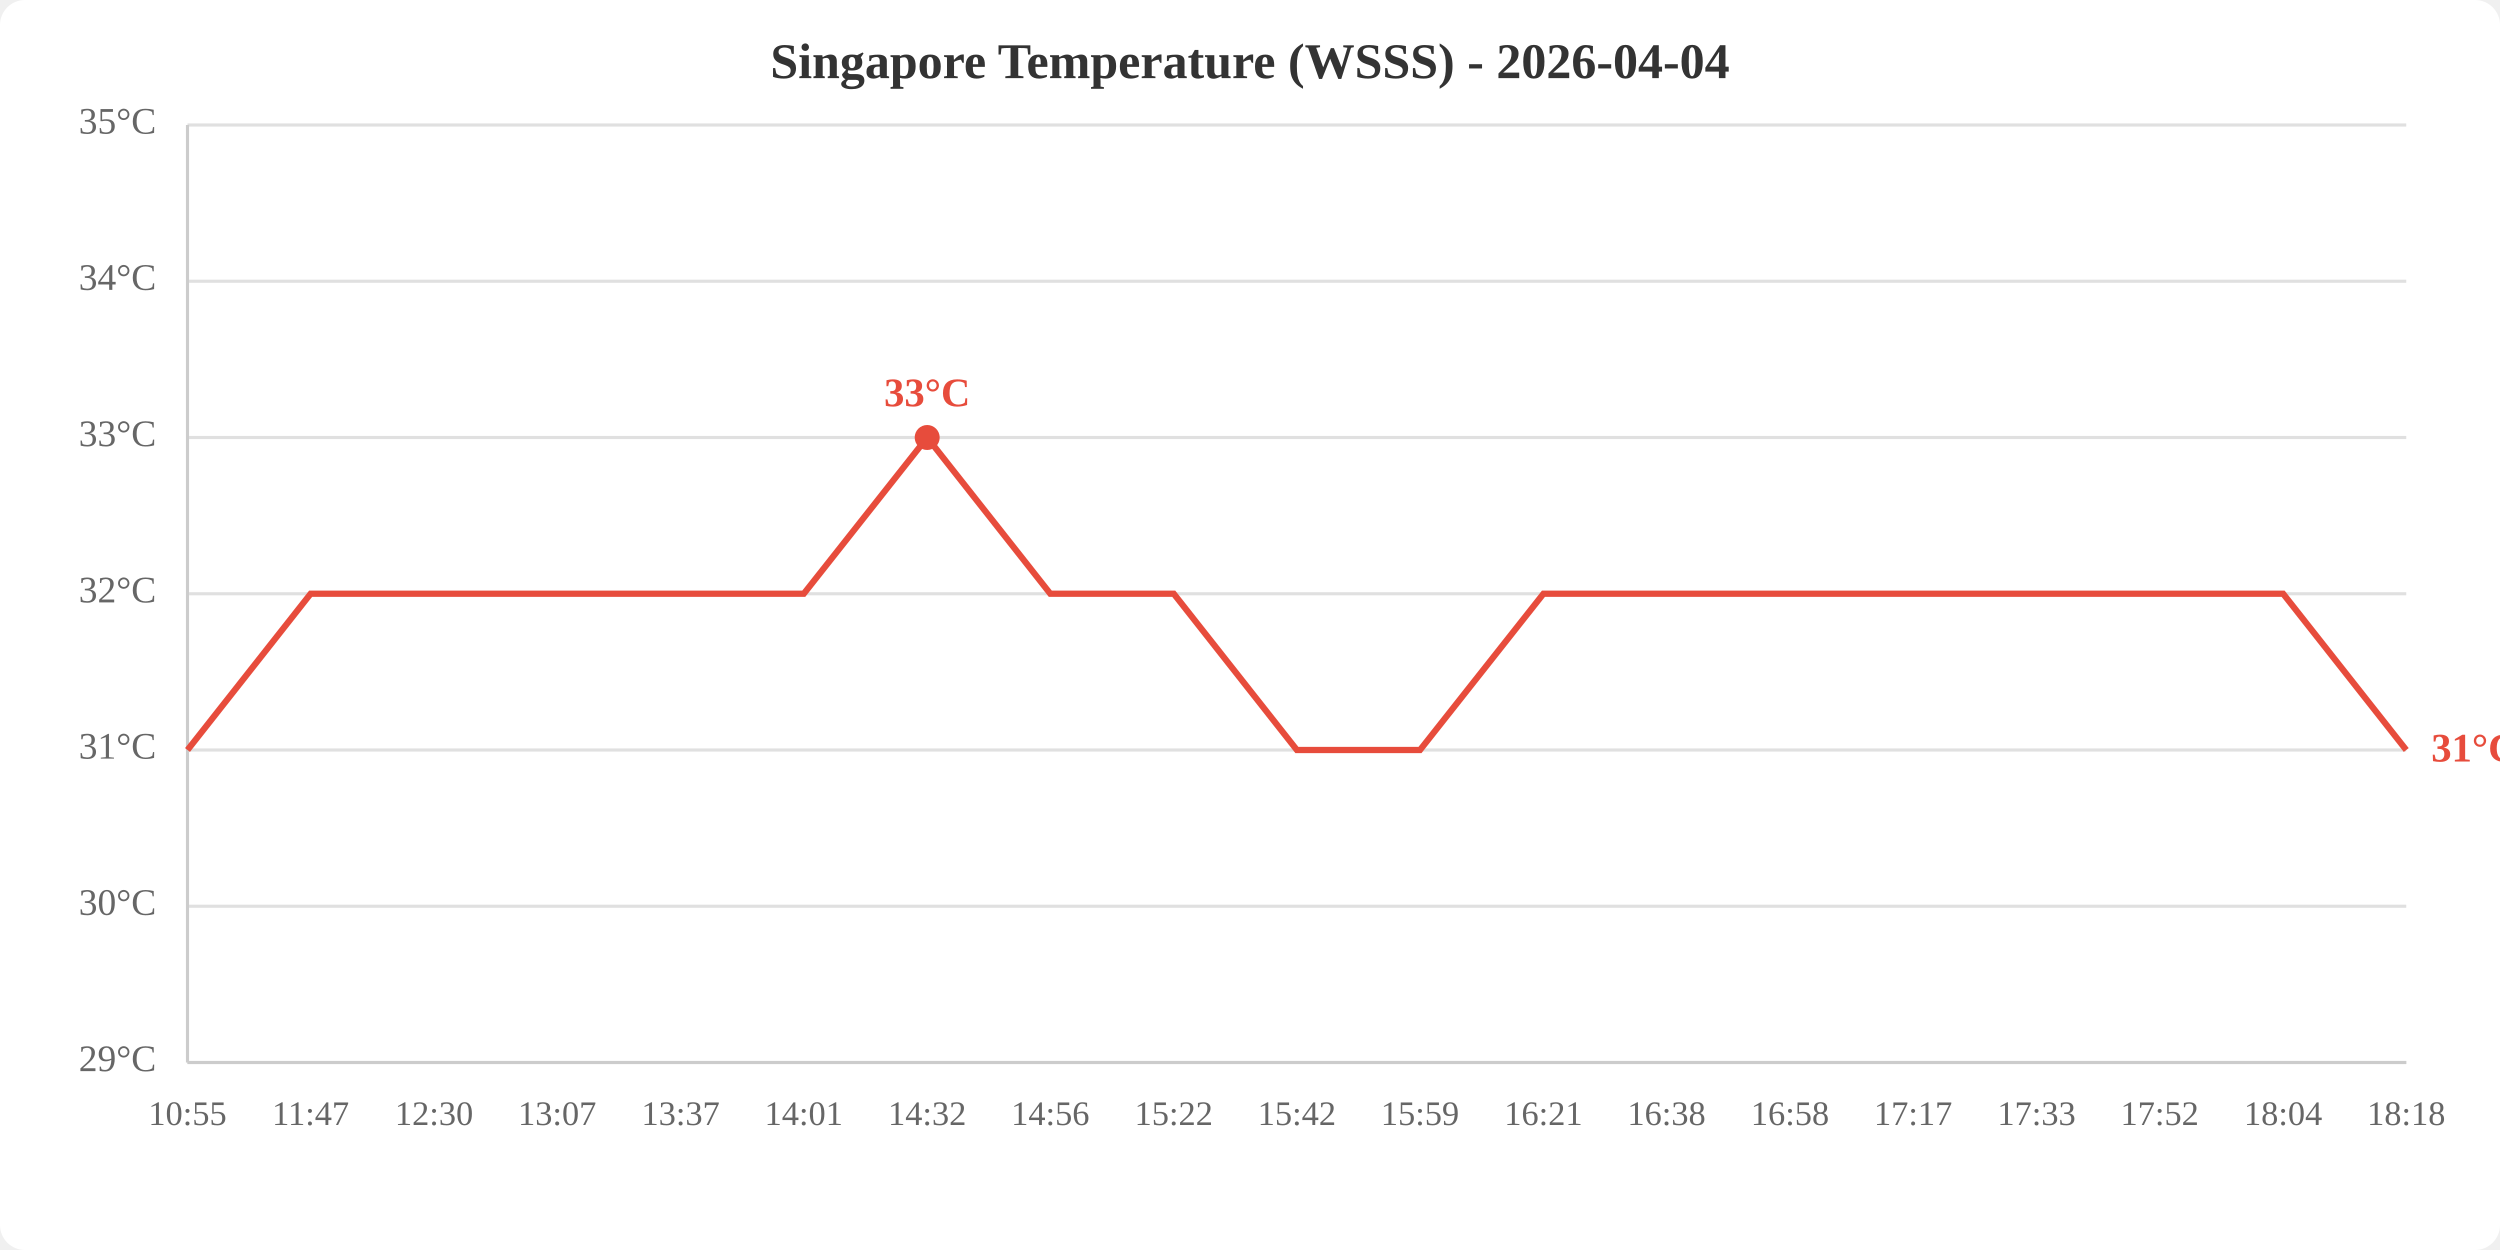
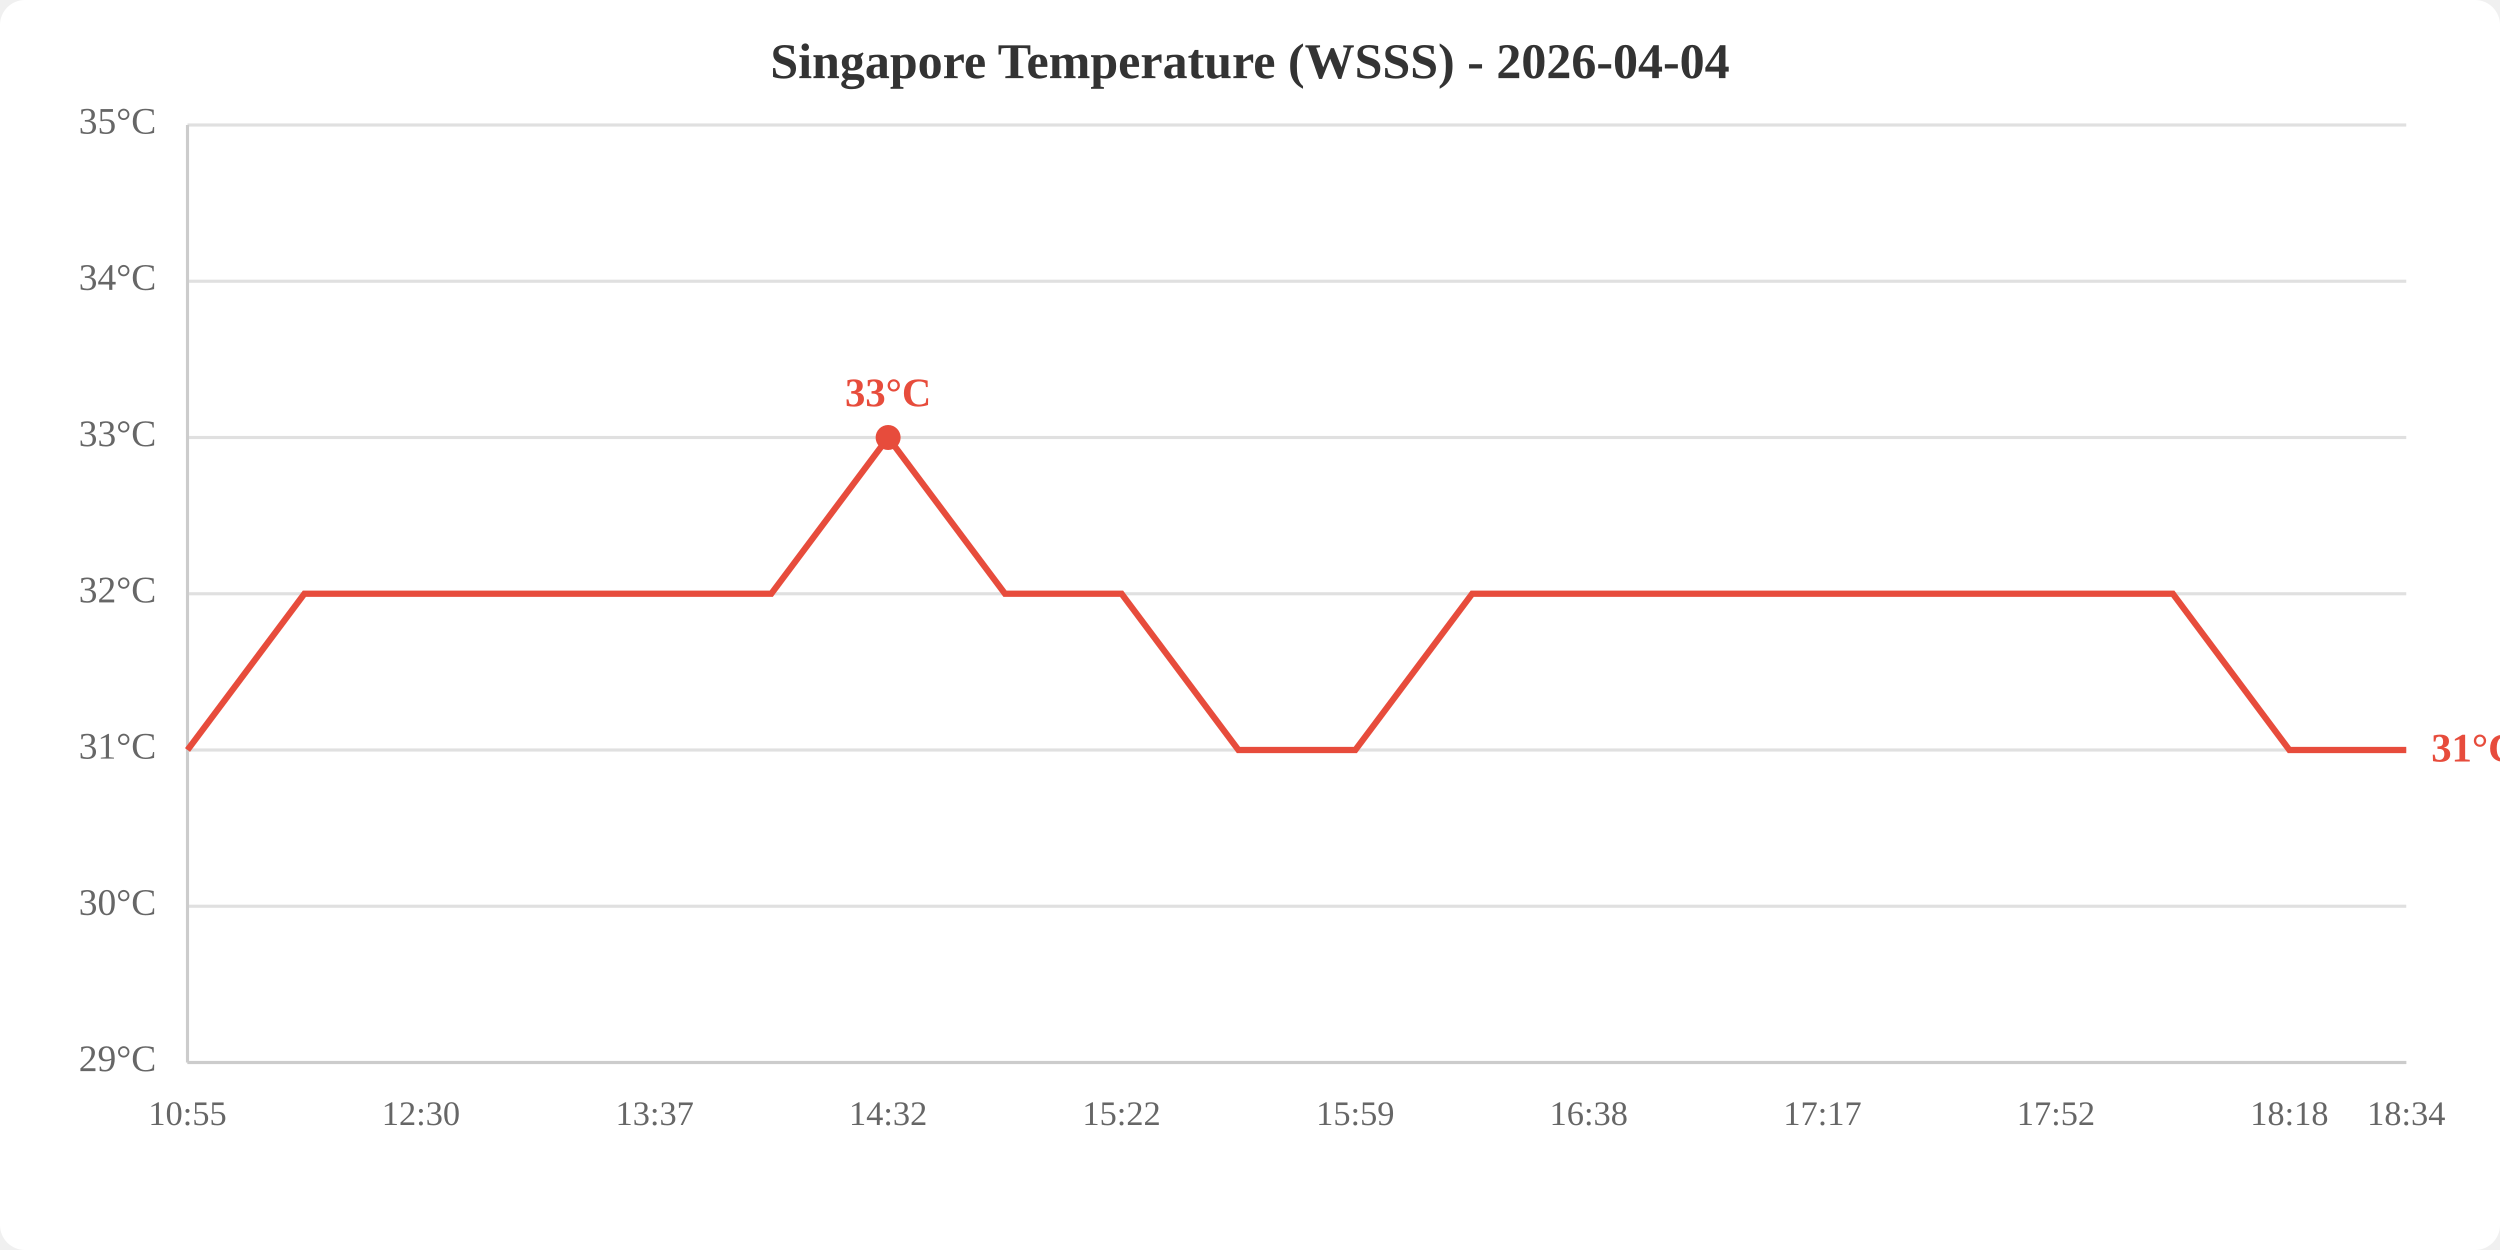
<svg xmlns="http://www.w3.org/2000/svg" viewBox="0 0 800 400" width="800" height="400">
  <rect width="800" height="400" fill="white" rx="8" />
  <text x="400.0" y="25" text-anchor="middle" font-size="16" font-weight="bold" fill="#333">Singapore Temperature (WSSS) - 2026-04-04</text>
  <line x1="60" y1="340.0" x2="770" y2="340.0" stroke="#e0e0e0" stroke-width="1" />
  <line x1="60" y1="290.0" x2="770" y2="290.0" stroke="#e0e0e0" stroke-width="1" />
  <line x1="60" y1="240.0" x2="770" y2="240.0" stroke="#e0e0e0" stroke-width="1" />
  <line x1="60" y1="190.0" x2="770" y2="190.0" stroke="#e0e0e0" stroke-width="1" />
  <line x1="60" y1="140.0" x2="770" y2="140.0" stroke="#e0e0e0" stroke-width="1" />
  <line x1="60" y1="90.0" x2="770" y2="90.0" stroke="#e0e0e0" stroke-width="1" />
  <line x1="60" y1="40.0" x2="770" y2="40.0" stroke="#e0e0e0" stroke-width="1" />
  <text x="50" y="340.0" text-anchor="end" dominant-baseline="middle" fill="#666" font-size="12">29°C</text>
  <text x="50" y="290.0" text-anchor="end" dominant-baseline="middle" fill="#666" font-size="12">30°C</text>
  <text x="50" y="240.0" text-anchor="end" dominant-baseline="middle" fill="#666" font-size="12">31°C</text>
  <text x="50" y="190.0" text-anchor="end" dominant-baseline="middle" fill="#666" font-size="12">32°C</text>
  <text x="50" y="140.0" text-anchor="end" dominant-baseline="middle" fill="#666" font-size="12">33°C</text>
  <text x="50" y="90.0" text-anchor="end" dominant-baseline="middle" fill="#666" font-size="12">34°C</text>
  <text x="50" y="40.0" text-anchor="end" dominant-baseline="middle" fill="#666" font-size="12">35°C</text>
  <text x="60.0" y="360" text-anchor="middle" fill="#666" font-size="11">10:55</text>
-   <text x="99.4" y="360" text-anchor="middle" fill="#666" font-size="11">11:47</text>
-   <text x="138.9" y="360" text-anchor="middle" fill="#666" font-size="11">12:30</text>
-   <text x="178.3" y="360" text-anchor="middle" fill="#666" font-size="11">13:07</text>
-   <text x="217.8" y="360" text-anchor="middle" fill="#666" font-size="11">13:37</text>
-   <text x="257.2" y="360" text-anchor="middle" fill="#666" font-size="11">14:01</text>
-   <text x="296.7" y="360" text-anchor="middle" fill="#666" font-size="11">14:32</text>
-   <text x="336.1" y="360" text-anchor="middle" fill="#666" font-size="11">14:56</text>
-   <text x="375.6" y="360" text-anchor="middle" fill="#666" font-size="11">15:22</text>
-   <text x="415.0" y="360" text-anchor="middle" fill="#666" font-size="11">15:42</text>
-   <text x="454.4" y="360" text-anchor="middle" fill="#666" font-size="11">15:59</text>
-   <text x="493.9" y="360" text-anchor="middle" fill="#666" font-size="11">16:21</text>
-   <text x="533.3" y="360" text-anchor="middle" fill="#666" font-size="11">16:38</text>
-   <text x="572.8" y="360" text-anchor="middle" fill="#666" font-size="11">16:58</text>
-   <text x="612.2" y="360" text-anchor="middle" fill="#666" font-size="11">17:17</text>
-   <text x="651.7" y="360" text-anchor="middle" fill="#666" font-size="11">17:33</text>
-   <text x="691.1" y="360" text-anchor="middle" fill="#666" font-size="11">17:52</text>
-   <text x="730.6" y="360" text-anchor="middle" fill="#666" font-size="11">18:04</text>
-   <text x="770.0" y="360" text-anchor="middle" fill="#666" font-size="11">18:18</text>
+   <text x="134.7" y="360" text-anchor="middle" fill="#666" font-size="11">12:30</text>
+   <text x="209.5" y="360" text-anchor="middle" fill="#666" font-size="11">13:37</text>
+   <text x="284.2" y="360" text-anchor="middle" fill="#666" font-size="11">14:32</text>
+   <text x="358.9" y="360" text-anchor="middle" fill="#666" font-size="11">15:22</text>
+   <text x="433.7" y="360" text-anchor="middle" fill="#666" font-size="11">15:59</text>
+   <text x="508.4" y="360" text-anchor="middle" fill="#666" font-size="11">16:38</text>
+   <text x="583.2" y="360" text-anchor="middle" fill="#666" font-size="11">17:17</text>
+   <text x="657.9" y="360" text-anchor="middle" fill="#666" font-size="11">17:52</text>
+   <text x="732.6" y="360" text-anchor="middle" fill="#666" font-size="11">18:18</text>
+   <text x="770.0" y="360" text-anchor="middle" fill="#666" font-size="11">18:34</text>
  <line x1="60" y1="40" x2="60" y2="340" stroke="#ccc" stroke-width="1" />
  <line x1="60" y1="340" x2="770" y2="340" stroke="#ccc" stroke-width="1" />
-   <polyline points="60.0,240.0 99.4,190.0 138.9,190.0 178.3,190.0 217.8,190.0 257.2,190.0 296.7,140.0 336.1,190.0 375.6,190.0 415.0,240.0 454.4,240.0 493.9,190.0 533.3,190.0 572.8,190.0 612.2,190.0 651.7,190.0 691.1,190.0 730.6,190.0 770.0,240.0" fill="none" stroke="#e74c3c" stroke-width="2" />
-   <circle cx="296.7" cy="140.0" r="4" fill="#e74c3c" />
-   <text x="296.7" y="130.0" text-anchor="middle" fill="#e74c3c" font-size="13" font-weight="bold">33°C</text>
+   <polyline points="60.0,240.0 97.4,190.0 134.7,190.0 172.1,190.0 209.5,190.0 246.8,190.0 284.2,140.0 321.6,190.0 358.9,190.0 396.3,240.0 433.7,240.0 471.1,190.0 508.4,190.0 545.8,190.0 583.2,190.0 620.5,190.0 657.9,190.0 695.3,190.0 732.6,240.0 770.0,240.0" fill="none" stroke="#e74c3c" stroke-width="2" />
+   <circle cx="284.2" cy="140.0" r="4" fill="#e74c3c" />
+   <text x="284.2" y="130.0" text-anchor="middle" fill="#e74c3c" font-size="13" font-weight="bold">33°C</text>
  <text x="778.0" y="240.0" fill="#e74c3c" font-size="13" font-weight="bold" dominant-baseline="middle">31°C</text>
</svg>
